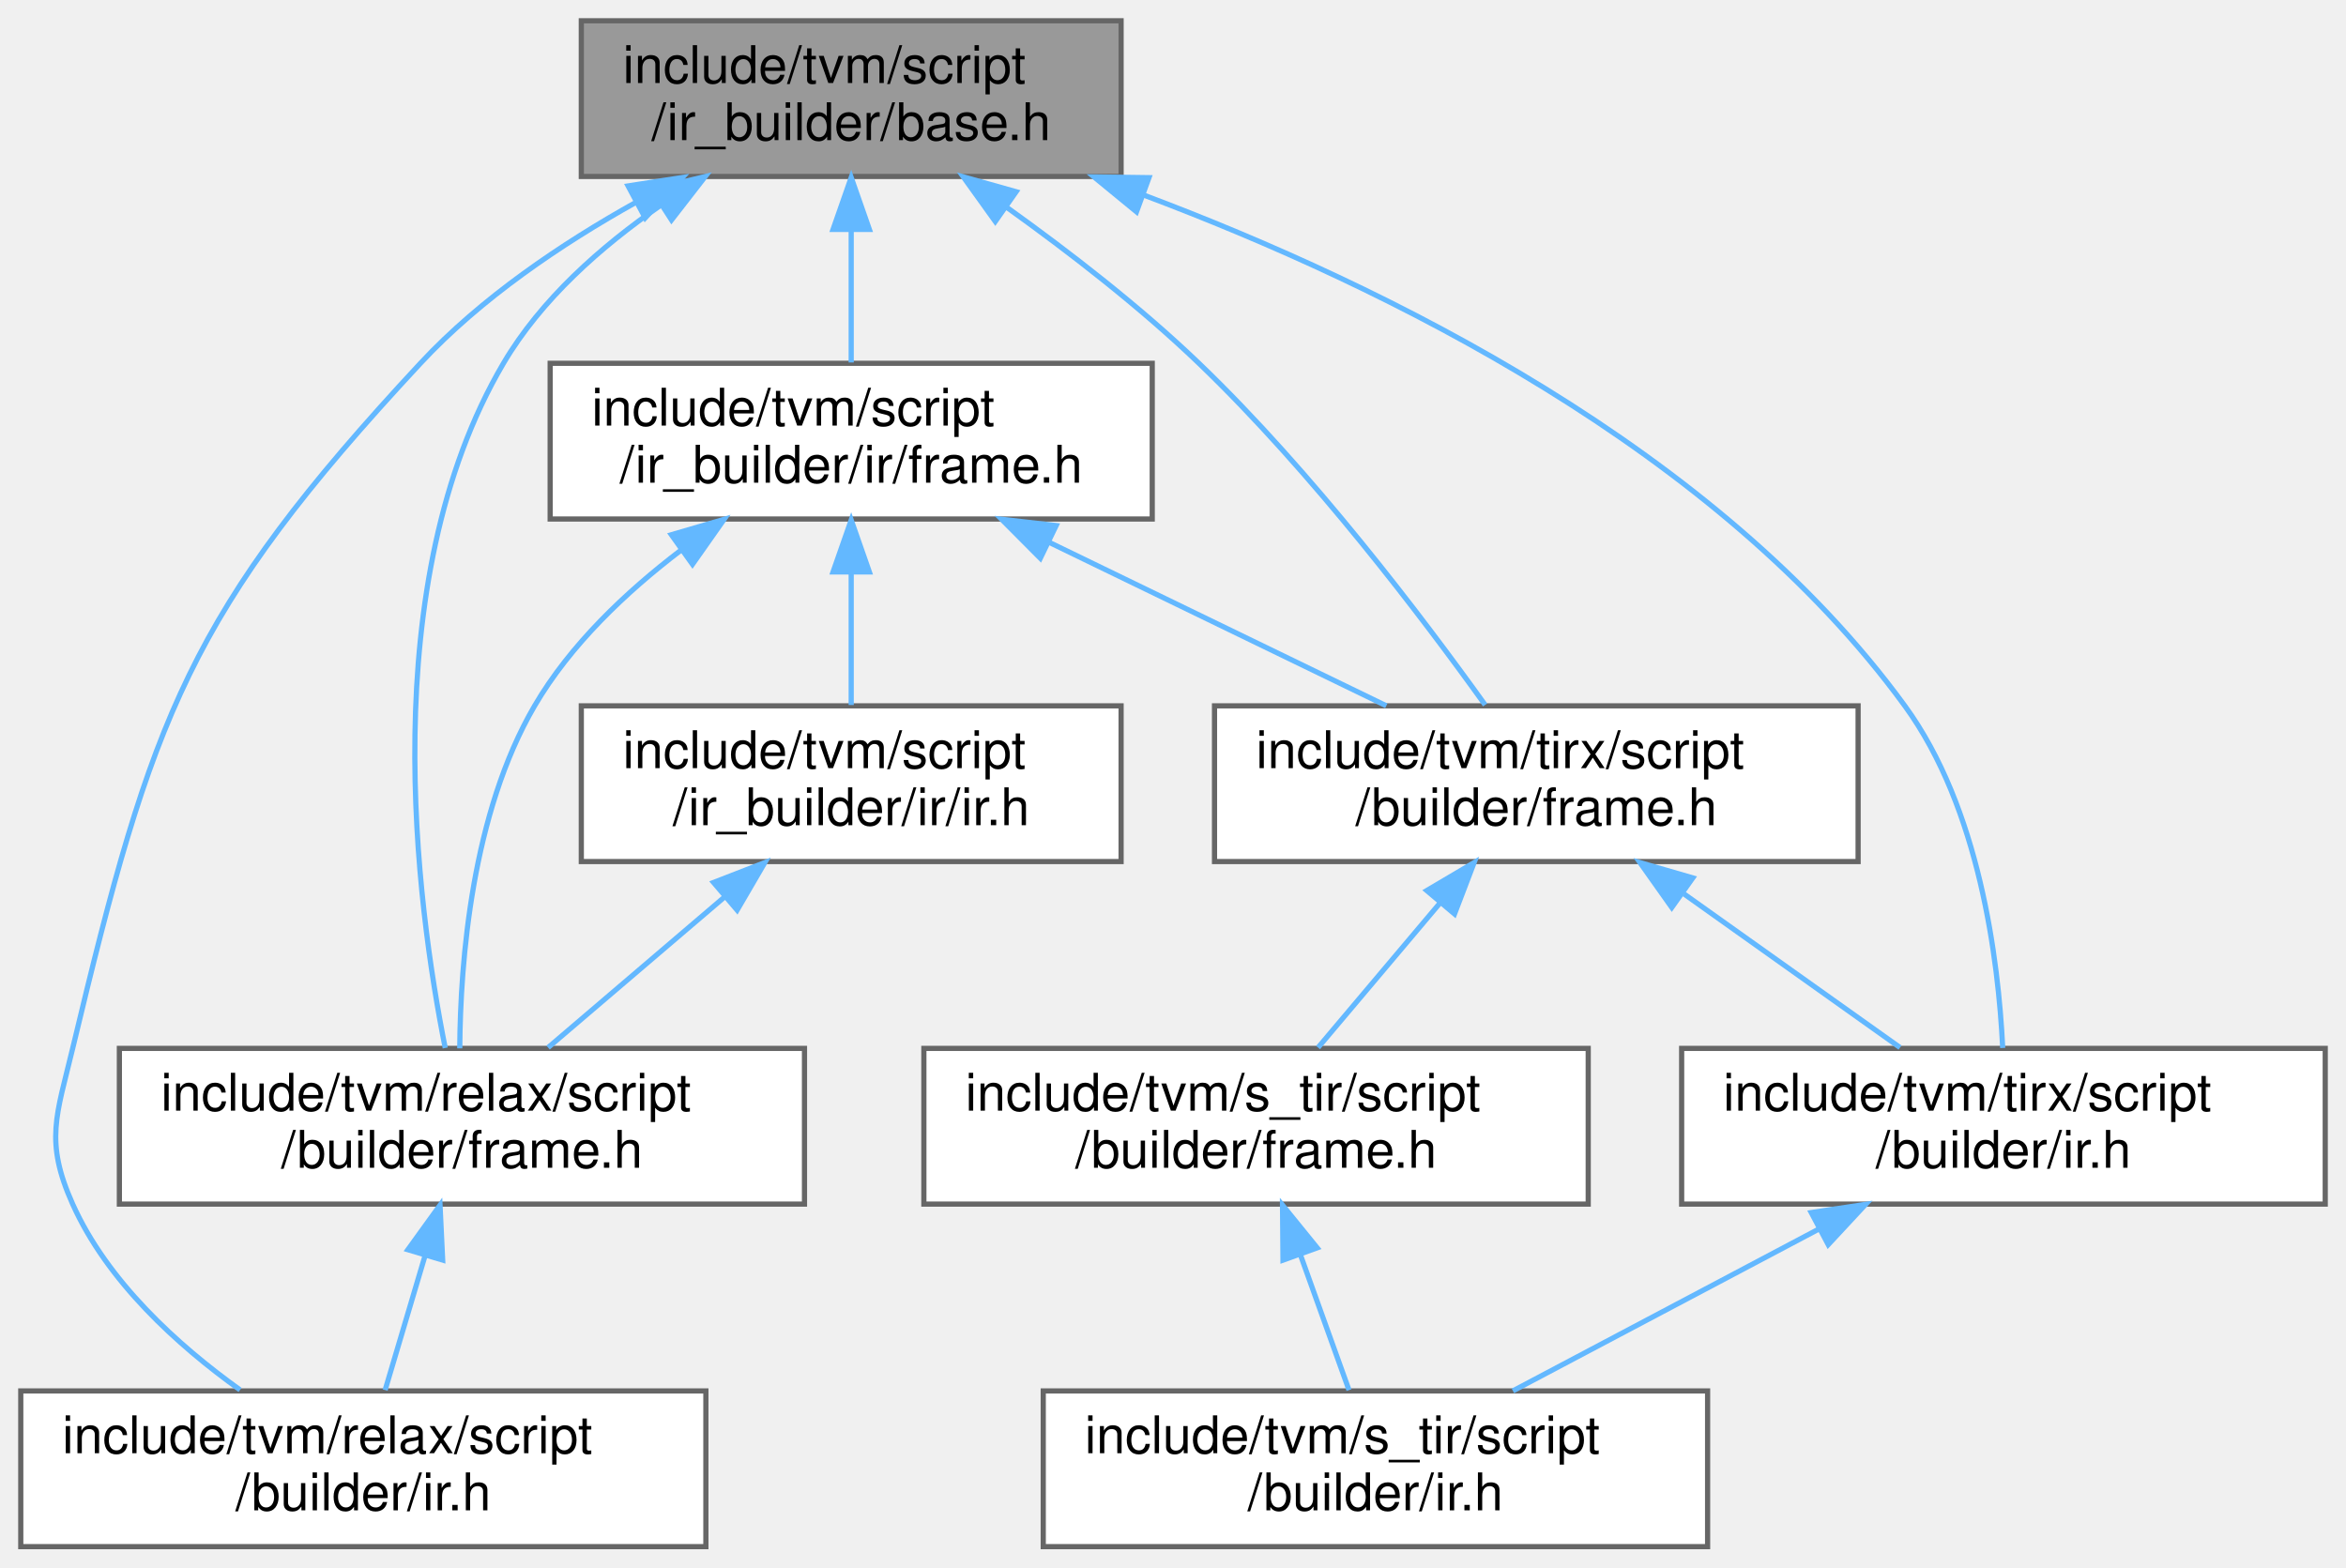
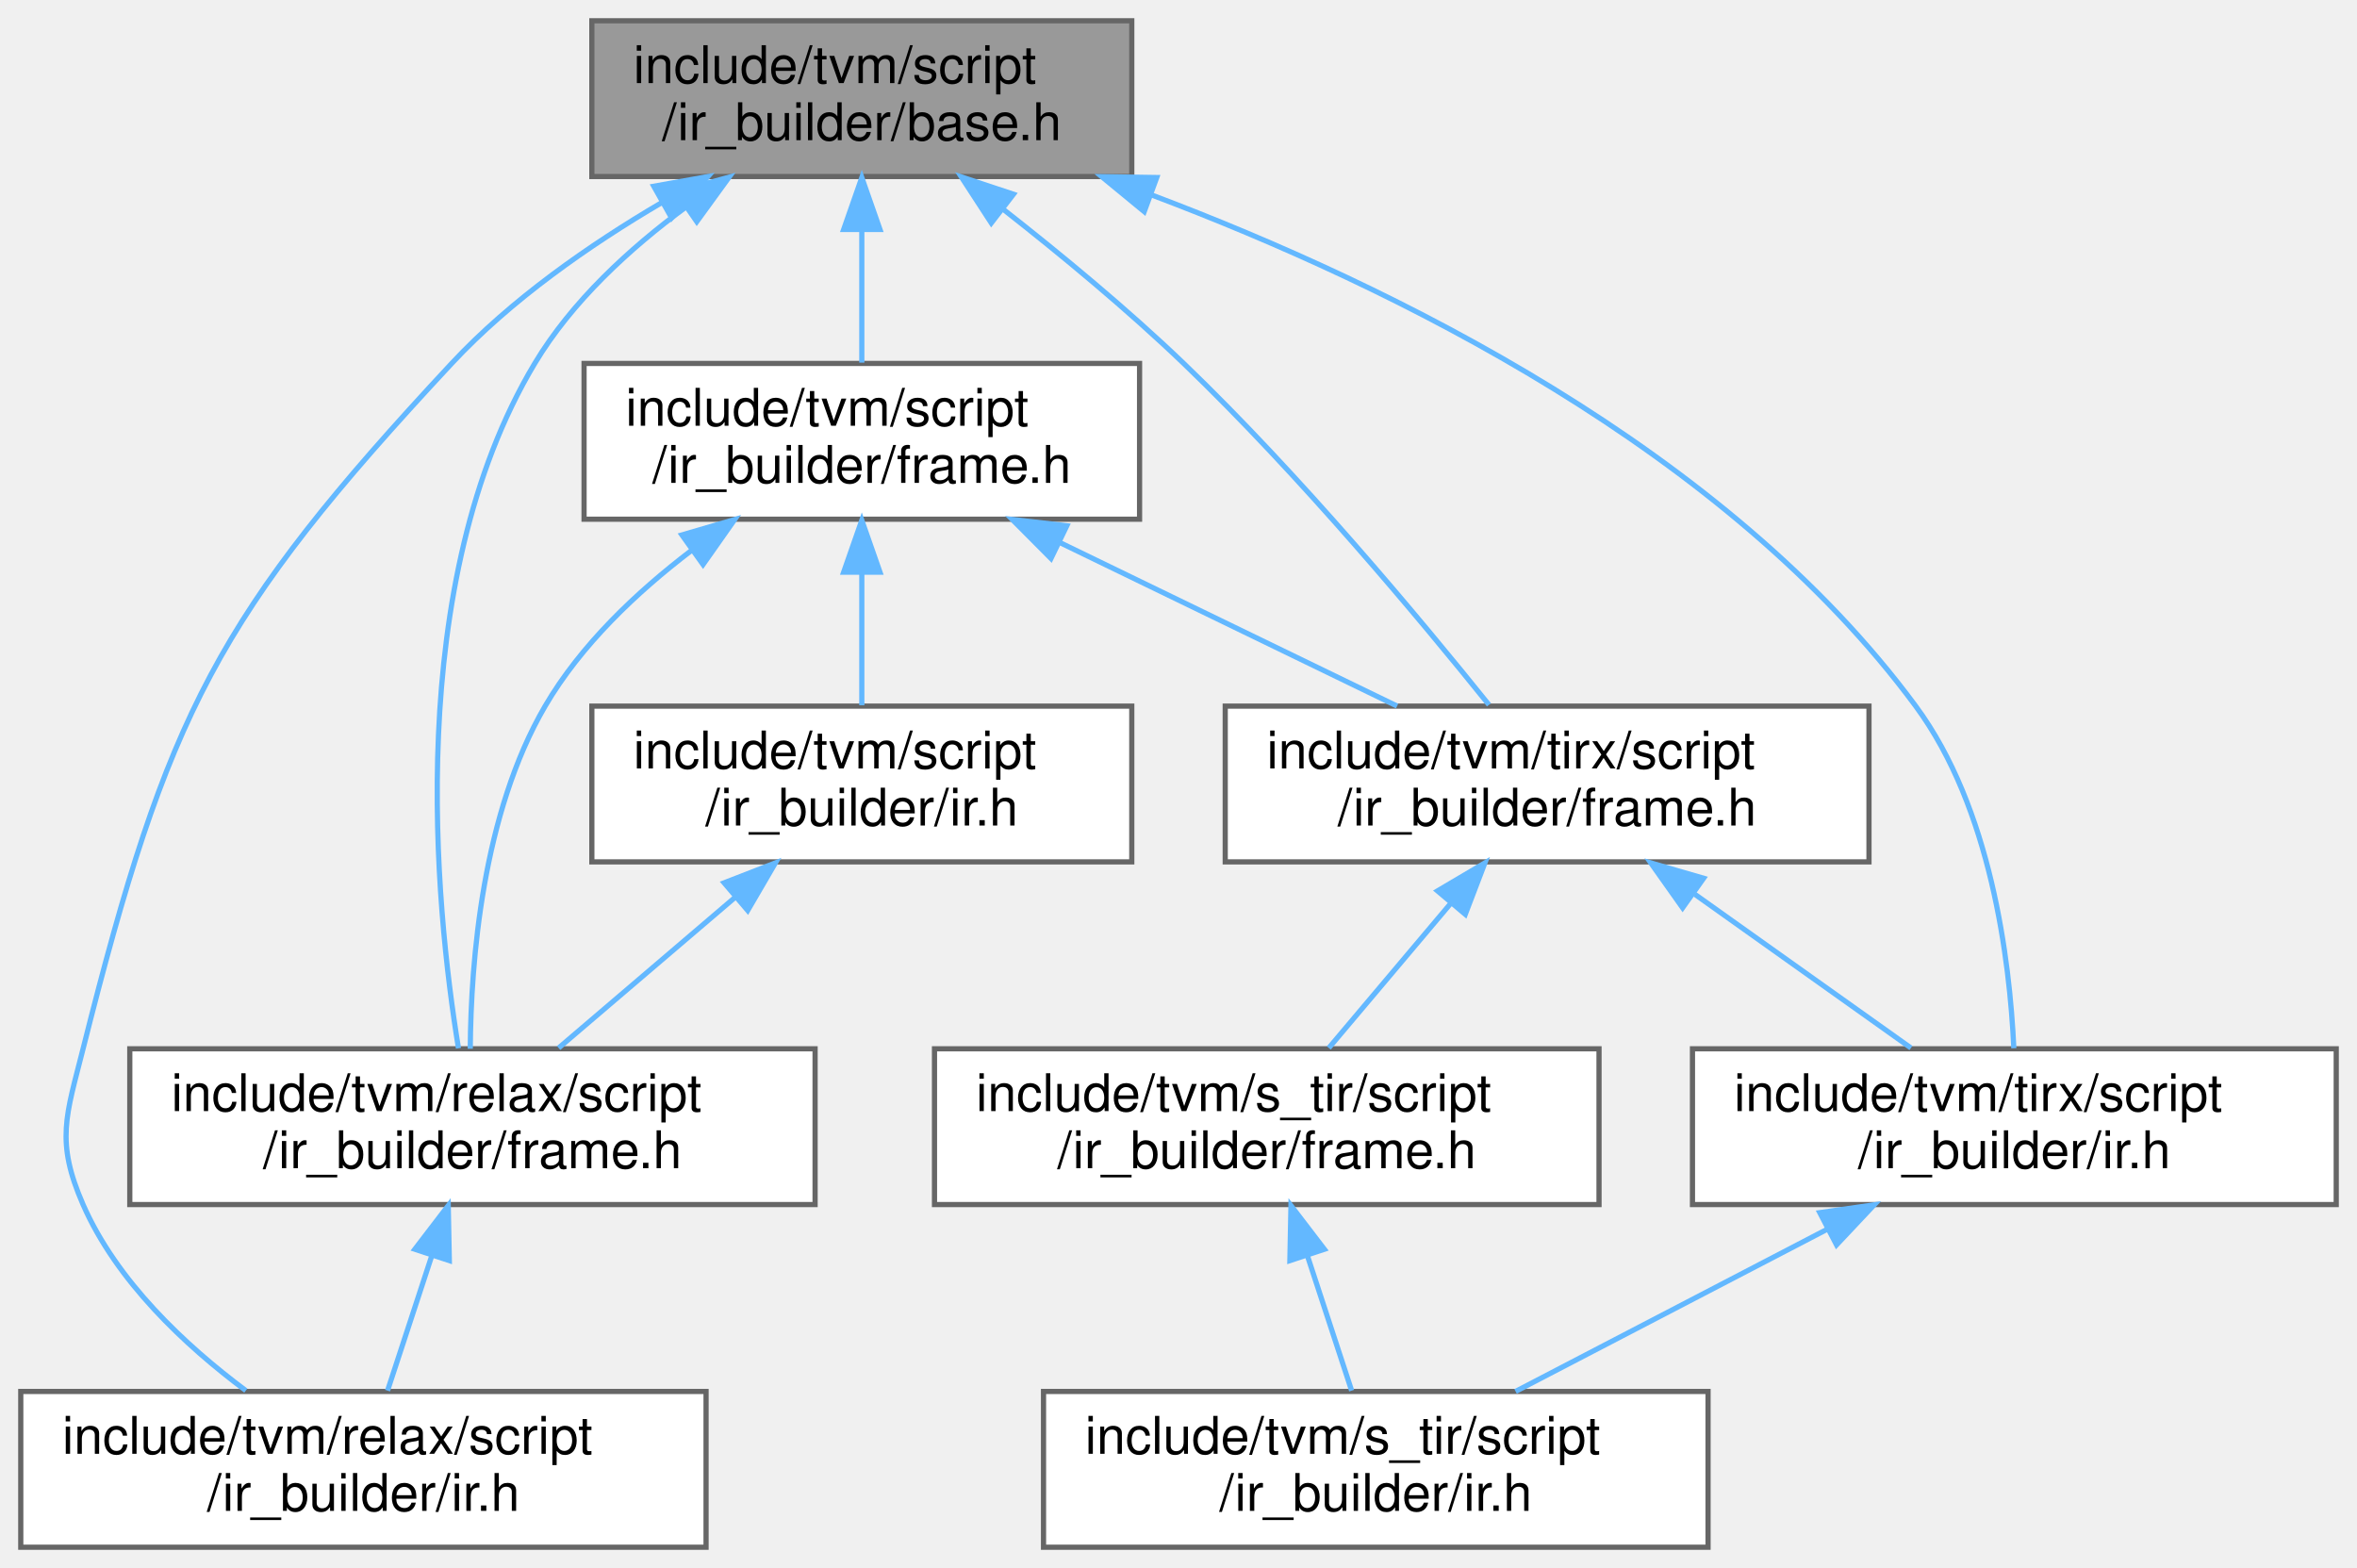
- <svg xmlns="http://www.w3.org/2000/svg" xmlns:xlink="http://www.w3.org/1999/xlink" width="452pt" height="302pt" viewBox="0.00 0.00 452.00 302.00">
+ <svg xmlns="http://www.w3.org/2000/svg" xmlns:xlink="http://www.w3.org/1999/xlink" width="454pt" height="302pt" viewBox="0.00 0.00 454.00 302.00">
  <g id="graph0" class="graph" transform="scale(1 1) rotate(0) translate(4 298)">
    <g id="Node000001" class="node">
      <g id="a_Node000001">
        <a xlink:title=" ">
-           <polygon fill="#999999" stroke="#666666" points="212,-294 108,-294 108,-264 212,-264 212,-294" />
-           <text text-anchor="start" x="116" y="-282" font-family="Helvetica,sans-Serif" font-size="10.00">include/tvm/script</text>
-           <text text-anchor="middle" x="160" y="-271" font-family="Helvetica,sans-Serif" font-size="10.00">/ir_builder/base.h</text>
+           <polygon fill="#999999" stroke="#666666" points="214,-294 110,-294 110,-264 214,-264 214,-294" />
+           <text text-anchor="start" x="118" y="-282" font-family="Helvetica,sans-Serif" font-size="10.00">include/tvm/script</text>
+           <text text-anchor="middle" x="162" y="-271" font-family="Helvetica,sans-Serif" font-size="10.00">/ir_builder/base.h</text>
        </a>
      </g>
    </g>
    <g id="Node000002" class="node">
      <g id="a_Node000002">
-         <a xlink:href="relax_2script_2builder_2frame_8h.html" target="_top" xlink:title=" ">
-           <polygon fill="white" stroke="#666666" points="151,-96 19,-96 19,-66 151,-66 151,-96" />
-           <text text-anchor="start" x="27" y="-84" font-family="Helvetica,sans-Serif" font-size="10.00">include/tvm/relax/script</text>
-           <text text-anchor="middle" x="85" y="-73" font-family="Helvetica,sans-Serif" font-size="10.00">/builder/frame.h</text>
+         <a xlink:href="relax_2script_2ir__builder_2frame_8h.html" target="_top" xlink:title=" ">
+           <polygon fill="white" stroke="#666666" points="153,-96 21,-96 21,-66 153,-66 153,-96" />
+           <text text-anchor="start" x="29" y="-84" font-family="Helvetica,sans-Serif" font-size="10.00">include/tvm/relax/script</text>
+           <text text-anchor="middle" x="87" y="-73" font-family="Helvetica,sans-Serif" font-size="10.00">/ir_builder/frame.h</text>
        </a>
      </g>
    </g>
    <g id="edge1_Node000001_Node000002" class="edge">
      <g id="a_edge1_Node000001_Node000002">
        <a xlink:title=" ">
-           <path fill="none" stroke="#63b8ff" d="M123.2,-258.38C111.74,-250.46 100.22,-240.26 93,-228 67.99,-185.57 76.29,-123.61 81.78,-96.08" />
-           <polygon fill="#63b8ff" stroke="#63b8ff" points="121.58,-261.5 131.88,-263.99 125.38,-255.62 121.58,-261.5" />
+           <path fill="none" stroke="#63b8ff" d="M128.2,-258.18C117.27,-250.15 106.15,-239.93 99,-228 73.64,-185.68 79.82,-123.66 84.31,-96.1" />
+           <polygon fill="#63b8ff" stroke="#63b8ff" points="126.23,-261.07 136.44,-263.88 130.21,-255.31 126.23,-261.07" />
        </a>
      </g>
    </g>
    <g id="Node000003" class="node">
      <g id="a_Node000003">
-         <a xlink:href="relax_2script_2builder_2ir_8h.html" target="_top" xlink:title=" ">
+         <a xlink:href="relax_2script_2ir__builder_2ir_8h.html" target="_top" xlink:title=" ">
          <polygon fill="white" stroke="#666666" points="132,-30 0,-30 0,0 132,0 132,-30" />
          <text text-anchor="start" x="8" y="-18" font-family="Helvetica,sans-Serif" font-size="10.00">include/tvm/relax/script</text>
-           <text text-anchor="middle" x="66" y="-7" font-family="Helvetica,sans-Serif" font-size="10.00">/builder/ir.h</text>
+           <text text-anchor="middle" x="66" y="-7" font-family="Helvetica,sans-Serif" font-size="10.00">/ir_builder/ir.h</text>
        </a>
      </g>
    </g>
    <g id="edge3_Node000001_Node000003" class="edge">
      <g id="a_edge3_Node000001_Node000003">
        <a xlink:title=" ">
-           <path fill="none" stroke="#63b8ff" d="M118.66,-259.09C104.19,-251.03 88.67,-240.55 77,-228 32.2,-179.82 25.31,-159.99 10,-96 6.9,-83.03 4.55,-78.17 10,-66 16.66,-51.13 30.17,-38.86 42.25,-30.2" />
-           <polygon fill="#63b8ff" stroke="#63b8ff" points="117.01,-262.18 127.48,-263.8 120.31,-256.01 117.01,-262.18" />
+           <path fill="none" stroke="#63b8ff" d="M123.43,-258.96C109.52,-250.79 94.44,-240.28 83,-228 37.59,-179.26 28.27,-160.6 12,-96 8.74,-83.07 6.66,-78.22 12,-66 18.45,-51.25 31.63,-38.91 43.35,-30.17" />
+           <polygon fill="#63b8ff" stroke="#63b8ff" points="121.93,-262.13 132.36,-263.99 125.36,-256.03 121.93,-262.13" />
        </a>
      </g>
    </g>
    <g id="Node000004" class="node">
      <g id="a_Node000004">
-         <a xlink:href="script_2ir__builder_2ir_2frame_8h.html" target="_top" xlink:title=" ">
-           <polygon fill="white" stroke="#666666" points="218,-228 102,-228 102,-198 218,-198 218,-228" />
-           <text text-anchor="start" x="110" y="-216" font-family="Helvetica,sans-Serif" font-size="10.00">include/tvm/script</text>
-           <text text-anchor="middle" x="160" y="-205" font-family="Helvetica,sans-Serif" font-size="10.00">/ir_builder/ir/frame.h</text>
+         <a xlink:href="script_2ir__builder_2frame_8h.html" target="_top" xlink:title=" ">
+           <polygon fill="white" stroke="#666666" points="215.5,-228 108.5,-228 108.5,-198 215.5,-198 215.5,-228" />
+           <text text-anchor="start" x="116.5" y="-216" font-family="Helvetica,sans-Serif" font-size="10.00">include/tvm/script</text>
+           <text text-anchor="middle" x="162" y="-205" font-family="Helvetica,sans-Serif" font-size="10.00">/ir_builder/frame.h</text>
        </a>
      </g>
    </g>
    <g id="edge4_Node000001_Node000004" class="edge">
      <g id="a_edge4_Node000001_Node000004">
        <a xlink:title=" ">
-           <path fill="none" stroke="#63b8ff" d="M160,-253.54C160,-244.96 160,-235.61 160,-228.16" />
-           <polygon fill="#63b8ff" stroke="#63b8ff" points="156.5,-253.8 160,-263.8 163.5,-253.8 156.5,-253.8" />
+           <path fill="none" stroke="#63b8ff" d="M162,-253.54C162,-244.96 162,-235.61 162,-228.16" />
+           <polygon fill="#63b8ff" stroke="#63b8ff" points="158.5,-253.8 162,-263.8 165.5,-253.8 158.5,-253.8" />
        </a>
      </g>
    </g>
    <g id="Node000006" class="node">
      <g id="a_Node000006">
-         <a xlink:href="tirx_2script_2builder_2frame_8h.html" target="_top" xlink:title=" ">
-           <polygon fill="white" stroke="#666666" points="354,-162 230,-162 230,-132 354,-132 354,-162" />
-           <text text-anchor="start" x="238" y="-150" font-family="Helvetica,sans-Serif" font-size="10.00">include/tvm/tirx/script</text>
-           <text text-anchor="middle" x="292" y="-139" font-family="Helvetica,sans-Serif" font-size="10.00">/builder/frame.h</text>
+         <a xlink:href="tirx_2script_2ir__builder_2frame_8h.html" target="_top" xlink:title=" ">
+           <polygon fill="white" stroke="#666666" points="356,-162 232,-162 232,-132 356,-132 356,-162" />
+           <text text-anchor="start" x="240" y="-150" font-family="Helvetica,sans-Serif" font-size="10.00">include/tvm/tirx/script</text>
+           <text text-anchor="middle" x="294" y="-139" font-family="Helvetica,sans-Serif" font-size="10.00">/ir_builder/frame.h</text>
        </a>
      </g>
    </g>
    <g id="edge13_Node000001_Node000006" class="edge">
      <g id="a_edge13_Node000001_Node000006">
        <a xlink:title=" ">
-           <path fill="none" stroke="#63b8ff" d="M190,-258.03C202.04,-249.41 215.71,-238.84 227,-228 248.82,-207.06 270.16,-178.9 282.14,-162.18" />
-           <polygon fill="#63b8ff" stroke="#63b8ff" points="187.76,-255.33 181.59,-263.93 191.78,-261.06 187.76,-255.33" />
+           <path fill="none" stroke="#63b8ff" d="M189.29,-257.65C200.42,-248.93 213.19,-238.38 224,-228 246.36,-206.52 269.52,-178.78 282.8,-162.25" />
+           <polygon fill="#63b8ff" stroke="#63b8ff" points="186.94,-255.05 181.16,-263.93 191.21,-260.59 186.94,-255.05" />
        </a>
      </g>
    </g>
    <g id="Node000009" class="node">
      <g id="a_Node000009">
-         <a xlink:href="tirx_2script_2builder_2ir_8h.html" target="_top" xlink:title=" ">
-           <polygon fill="white" stroke="#666666" points="444,-96 320,-96 320,-66 444,-66 444,-96" />
-           <text text-anchor="start" x="328" y="-84" font-family="Helvetica,sans-Serif" font-size="10.00">include/tvm/tirx/script</text>
-           <text text-anchor="middle" x="382" y="-73" font-family="Helvetica,sans-Serif" font-size="10.00">/builder/ir.h</text>
+         <a xlink:href="tirx_2script_2ir__builder_2ir_8h.html" target="_top" xlink:title=" ">
+           <polygon fill="white" stroke="#666666" points="446,-96 322,-96 322,-66 446,-66 446,-96" />
+           <text text-anchor="start" x="330" y="-84" font-family="Helvetica,sans-Serif" font-size="10.00">include/tvm/tirx/script</text>
+           <text text-anchor="middle" x="384" y="-73" font-family="Helvetica,sans-Serif" font-size="10.00">/ir_builder/ir.h</text>
        </a>
      </g>
    </g>
    <g id="edge14_Node000001_Node000009" class="edge">
      <g id="a_edge14_Node000001_Node000009">
        <a xlink:title=" ">
-           <path fill="none" stroke="#63b8ff" d="M216.43,-260.39C262.95,-242.9 326.96,-211.46 363,-162 377.38,-142.27 381.02,-113.2 381.86,-96.08" />
-           <polygon fill="#63b8ff" stroke="#63b8ff" points="214.97,-257.19 206.78,-263.91 217.37,-263.77 214.97,-257.19" />
+           <path fill="none" stroke="#63b8ff" d="M217.85,-260.44C264.31,-242.92 328.55,-211.4 365,-162 379.49,-142.36 383.1,-113.26 383.9,-96.11" />
+           <polygon fill="#63b8ff" stroke="#63b8ff" points="216.4,-257.24 208.22,-263.97 218.81,-263.81 216.4,-257.24" />
        </a>
      </g>
    </g>
    <g id="edge2_Node000002_Node000003" class="edge">
      <g id="a_edge2_Node000002_Node000003">
        <a xlink:title=" ">
-           <path fill="none" stroke="#63b8ff" d="M77.91,-56.11C75.31,-47.38 72.47,-37.78 70.2,-30.16" />
-           <polygon fill="#63b8ff" stroke="#63b8ff" points="74.58,-57.21 80.78,-65.8 81.29,-55.21 74.58,-57.21" />
+           <path fill="none" stroke="#63b8ff" d="M79.16,-56.11C76.3,-47.38 73.15,-37.78 70.65,-30.16" />
+           <polygon fill="#63b8ff" stroke="#63b8ff" points="75.9,-57.39 82.34,-65.8 82.55,-55.2 75.9,-57.39" />
        </a>
      </g>
    </g>
    <g id="edge5_Node000004_Node000002" class="edge">
      <g id="a_edge5_Node000004_Node000002">
        <a xlink:title=" ">
-           <path fill="none" stroke="#63b8ff" d="M127.16,-191.96C116.6,-183.92 105.87,-173.76 99,-162 86.91,-141.3 84.7,-112.82 84.58,-96.01" />
-           <polygon fill="#63b8ff" stroke="#63b8ff" points="125.35,-194.97 135.52,-197.94 129.42,-189.27 125.35,-194.97" />
+           <path fill="none" stroke="#63b8ff" d="M129.16,-191.96C118.6,-183.92 107.87,-173.76 101,-162 88.91,-141.3 86.7,-112.82 86.58,-96.01" />
+           <polygon fill="#63b8ff" stroke="#63b8ff" points="127.35,-194.97 137.52,-197.94 131.42,-189.27 127.35,-194.97" />
        </a>
      </g>
    </g>
    <g id="Node000005" class="node">
      <g id="a_Node000005">
-         <a xlink:href="script_2ir__builder_2ir_2ir_8h.html" target="_top" xlink:title=" ">
-           <polygon fill="white" stroke="#666666" points="212,-162 108,-162 108,-132 212,-132 212,-162" />
-           <text text-anchor="start" x="116" y="-150" font-family="Helvetica,sans-Serif" font-size="10.00">include/tvm/script</text>
-           <text text-anchor="middle" x="160" y="-139" font-family="Helvetica,sans-Serif" font-size="10.00">/ir_builder/ir/ir.h</text>
+         <a xlink:href="script_2ir__builder_2ir_8h.html" target="_top" xlink:title=" ">
+           <polygon fill="white" stroke="#666666" points="214,-162 110,-162 110,-132 214,-132 214,-162" />
+           <text text-anchor="start" x="118" y="-150" font-family="Helvetica,sans-Serif" font-size="10.00">include/tvm/script</text>
+           <text text-anchor="middle" x="162" y="-139" font-family="Helvetica,sans-Serif" font-size="10.00">/ir_builder/ir.h</text>
        </a>
      </g>
    </g>
    <g id="edge6_Node000004_Node000005" class="edge">
      <g id="a_edge6_Node000004_Node000005">
        <a xlink:title=" ">
-           <path fill="none" stroke="#63b8ff" d="M160,-187.54C160,-178.96 160,-169.61 160,-162.16" />
-           <polygon fill="#63b8ff" stroke="#63b8ff" points="156.5,-187.8 160,-197.8 163.5,-187.8 156.5,-187.8" />
+           <path fill="none" stroke="#63b8ff" d="M162,-187.54C162,-178.96 162,-169.61 162,-162.16" />
+           <polygon fill="#63b8ff" stroke="#63b8ff" points="158.5,-187.8 162,-197.8 165.5,-187.8 158.5,-187.8" />
        </a>
      </g>
    </g>
    <g id="edge8_Node000004_Node000006" class="edge">
      <g id="a_edge8_Node000004_Node000006">
        <a xlink:title=" ">
-           <path fill="none" stroke="#63b8ff" d="M198.13,-193.51C218.84,-183.47 244.03,-171.26 263.1,-162.01" />
-           <polygon fill="#63b8ff" stroke="#63b8ff" points="196.44,-190.44 188.97,-197.95 199.49,-196.74 196.44,-190.44" />
+           <path fill="none" stroke="#63b8ff" d="M200.13,-193.51C220.84,-183.47 246.03,-171.26 265.1,-162.01" />
+           <polygon fill="#63b8ff" stroke="#63b8ff" points="198.44,-190.44 190.97,-197.95 201.49,-196.74 198.44,-190.44" />
        </a>
      </g>
    </g>
    <g id="edge7_Node000005_Node000002" class="edge">
      <g id="a_edge7_Node000005_Node000002">
        <a xlink:title=" ">
-           <path fill="none" stroke="#63b8ff" d="M135.63,-125.2C124.49,-115.7 111.59,-104.69 101.6,-96.16" />
-           <polygon fill="#63b8ff" stroke="#63b8ff" points="133.48,-127.97 143.36,-131.8 138.02,-122.64 133.48,-127.97" />
+           <path fill="none" stroke="#63b8ff" d="M137.63,-125.2C126.49,-115.7 113.59,-104.69 103.6,-96.16" />
+           <polygon fill="#63b8ff" stroke="#63b8ff" points="135.48,-127.97 145.36,-131.8 140.02,-122.64 135.48,-127.97" />
        </a>
      </g>
    </g>
    <g id="Node000007" class="node">
      <g id="a_Node000007">
-         <a xlink:href="s__tir_2script_2builder_2frame_8h.html" target="_top" xlink:title=" ">
-           <polygon fill="white" stroke="#666666" points="302,-96 174,-96 174,-66 302,-66 302,-96" />
-           <text text-anchor="start" x="182" y="-84" font-family="Helvetica,sans-Serif" font-size="10.00">include/tvm/s_tir/script</text>
-           <text text-anchor="middle" x="238" y="-73" font-family="Helvetica,sans-Serif" font-size="10.00">/builder/frame.h</text>
+         <a xlink:href="s__tir_2script_2ir__builder_2frame_8h.html" target="_top" xlink:title=" ">
+           <polygon fill="white" stroke="#666666" points="304,-96 176,-96 176,-66 304,-66 304,-96" />
+           <text text-anchor="start" x="184" y="-84" font-family="Helvetica,sans-Serif" font-size="10.00">include/tvm/s_tir/script</text>
+           <text text-anchor="middle" x="240" y="-73" font-family="Helvetica,sans-Serif" font-size="10.00">/ir_builder/frame.h</text>
        </a>
      </g>
    </g>
    <g id="edge9_Node000006_Node000007" class="edge">
      <g id="a_edge9_Node000006_Node000007">
        <a xlink:title=" ">
-           <path fill="none" stroke="#63b8ff" d="M273.51,-124.09C265.72,-114.85 256.87,-104.36 249.95,-96.16" />
-           <polygon fill="#63b8ff" stroke="#63b8ff" points="270.89,-126.41 280.02,-131.8 276.24,-121.9 270.89,-126.41" />
+           <path fill="none" stroke="#63b8ff" d="M275.51,-124.09C267.72,-114.85 258.87,-104.36 251.95,-96.16" />
+           <polygon fill="#63b8ff" stroke="#63b8ff" points="272.89,-126.41 282.02,-131.8 278.24,-121.9 272.89,-126.41" />
        </a>
      </g>
    </g>
    <g id="edge11_Node000006_Node000009" class="edge">
      <g id="a_edge11_Node000006_Node000009">
        <a xlink:title=" ">
-           <path fill="none" stroke="#63b8ff" d="M320.47,-125.75C334.01,-116.13 349.86,-104.86 362.08,-96.16" />
-           <polygon fill="#63b8ff" stroke="#63b8ff" points="318.1,-123.15 311.97,-131.8 322.15,-128.85 318.1,-123.15" />
+           <path fill="none" stroke="#63b8ff" d="M322.47,-125.75C336.01,-116.13 351.86,-104.86 364.08,-96.16" />
+           <polygon fill="#63b8ff" stroke="#63b8ff" points="320.1,-123.15 313.97,-131.8 324.15,-128.85 320.1,-123.15" />
        </a>
      </g>
    </g>
    <g id="Node000008" class="node">
      <g id="a_Node000008">
-         <a xlink:href="s__tir_2script_2builder_2ir_8h.html" target="_top" xlink:title=" ">
+         <a xlink:href="s__tir_2script_2ir__builder_2ir_8h.html" target="_top" xlink:title=" ">
          <polygon fill="white" stroke="#666666" points="325,-30 197,-30 197,0 325,0 325,-30" />
          <text text-anchor="start" x="205" y="-18" font-family="Helvetica,sans-Serif" font-size="10.00">include/tvm/s_tir/script</text>
-           <text text-anchor="middle" x="261" y="-7" font-family="Helvetica,sans-Serif" font-size="10.00">/builder/ir.h</text>
+           <text text-anchor="middle" x="261" y="-7" font-family="Helvetica,sans-Serif" font-size="10.00">/ir_builder/ir.h</text>
        </a>
      </g>
    </g>
    <g id="edge10_Node000007_Node000008" class="edge">
      <g id="a_edge10_Node000007_Node000008">
        <a xlink:title=" ">
-           <path fill="none" stroke="#63b8ff" d="M246.59,-56.11C249.72,-47.38 253.17,-37.78 255.91,-30.16" />
-           <polygon fill="#63b8ff" stroke="#63b8ff" points="243.19,-55.2 243.1,-65.8 249.78,-57.57 243.19,-55.2" />
+           <path fill="none" stroke="#63b8ff" d="M247.84,-56.11C250.7,-47.38 253.85,-37.78 256.35,-30.16" />
+           <polygon fill="#63b8ff" stroke="#63b8ff" points="244.45,-55.2 244.66,-65.8 251.1,-57.39 244.45,-55.2" />
        </a>
      </g>
    </g>
    <g id="edge12_Node000009_Node000008" class="edge">
      <g id="a_edge12_Node000009_Node000008">
        <a xlink:title=" ">
-           <path fill="none" stroke="#63b8ff" d="M346.53,-61.24C327.65,-51.25 304.82,-39.18 287.49,-30.01" />
-           <polygon fill="#63b8ff" stroke="#63b8ff" points="344.97,-64.37 355.45,-65.95 348.24,-58.19 344.97,-64.37" />
+           <path fill="none" stroke="#63b8ff" d="M347.95,-61.24C328.75,-51.25 305.54,-39.18 287.93,-30.01" />
+           <polygon fill="#63b8ff" stroke="#63b8ff" points="346.52,-64.44 357.01,-65.95 349.75,-58.23 346.52,-64.44" />
        </a>
      </g>
    </g>
  </g>
</svg>
